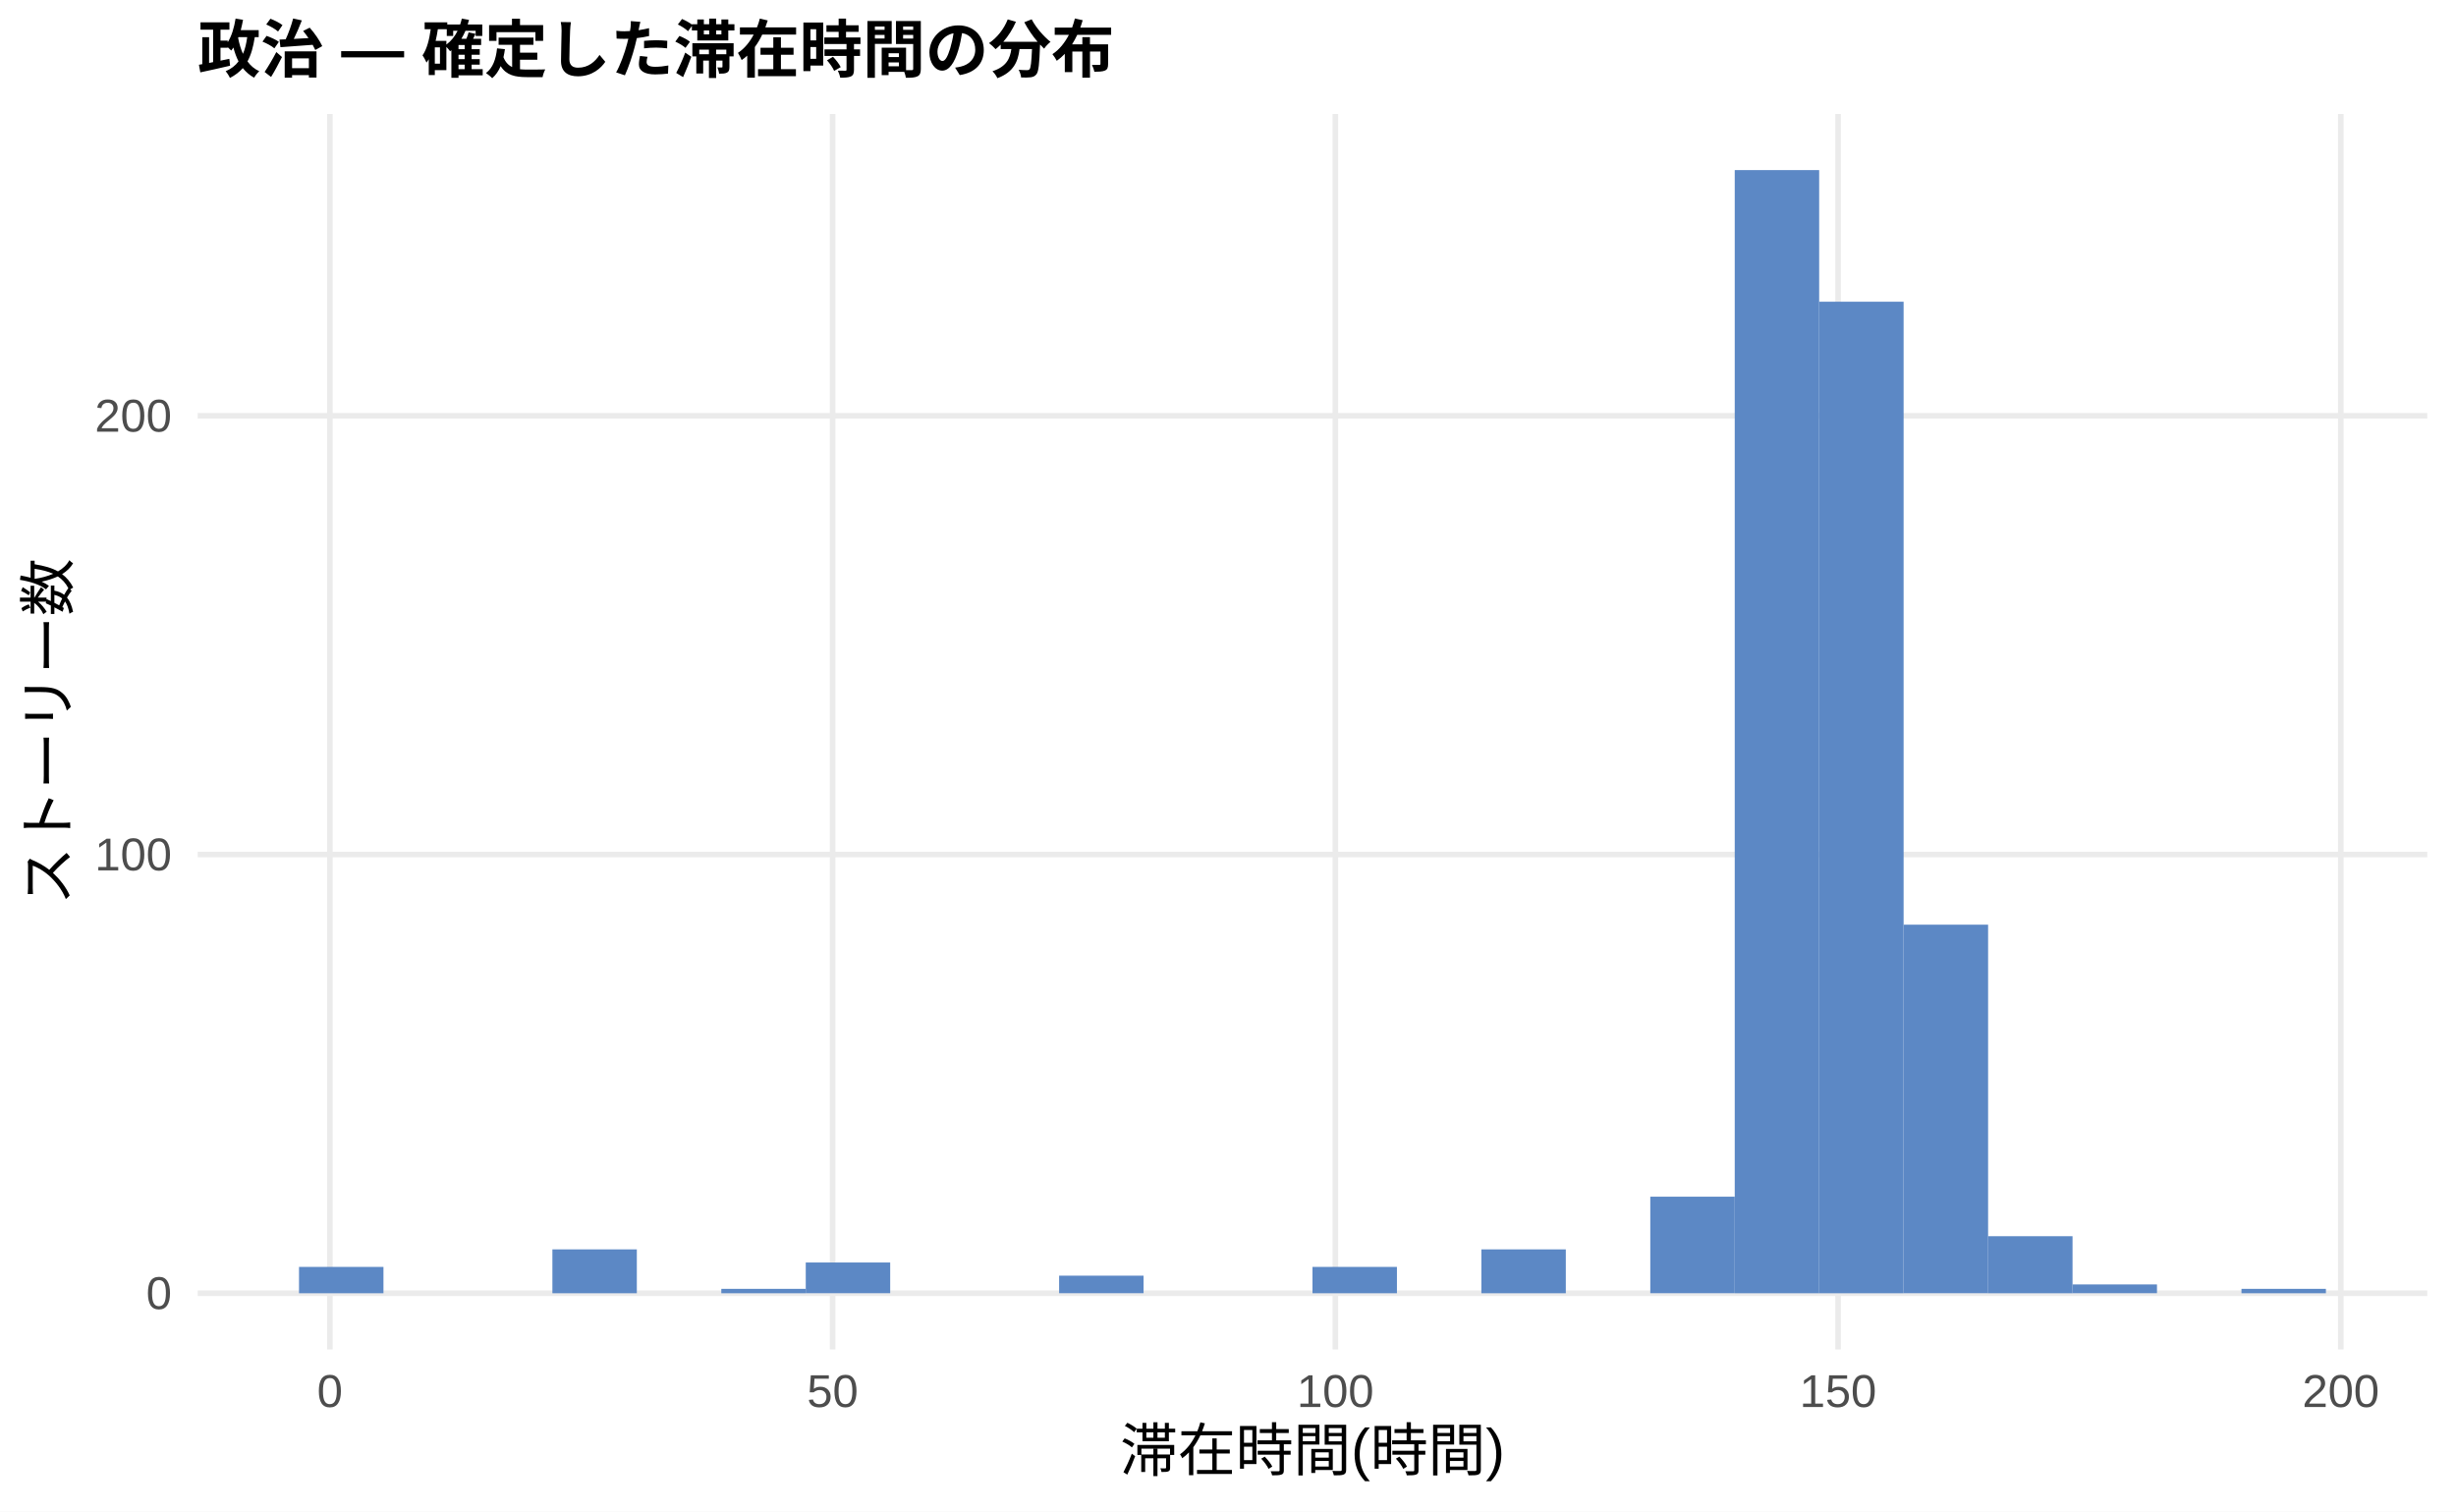
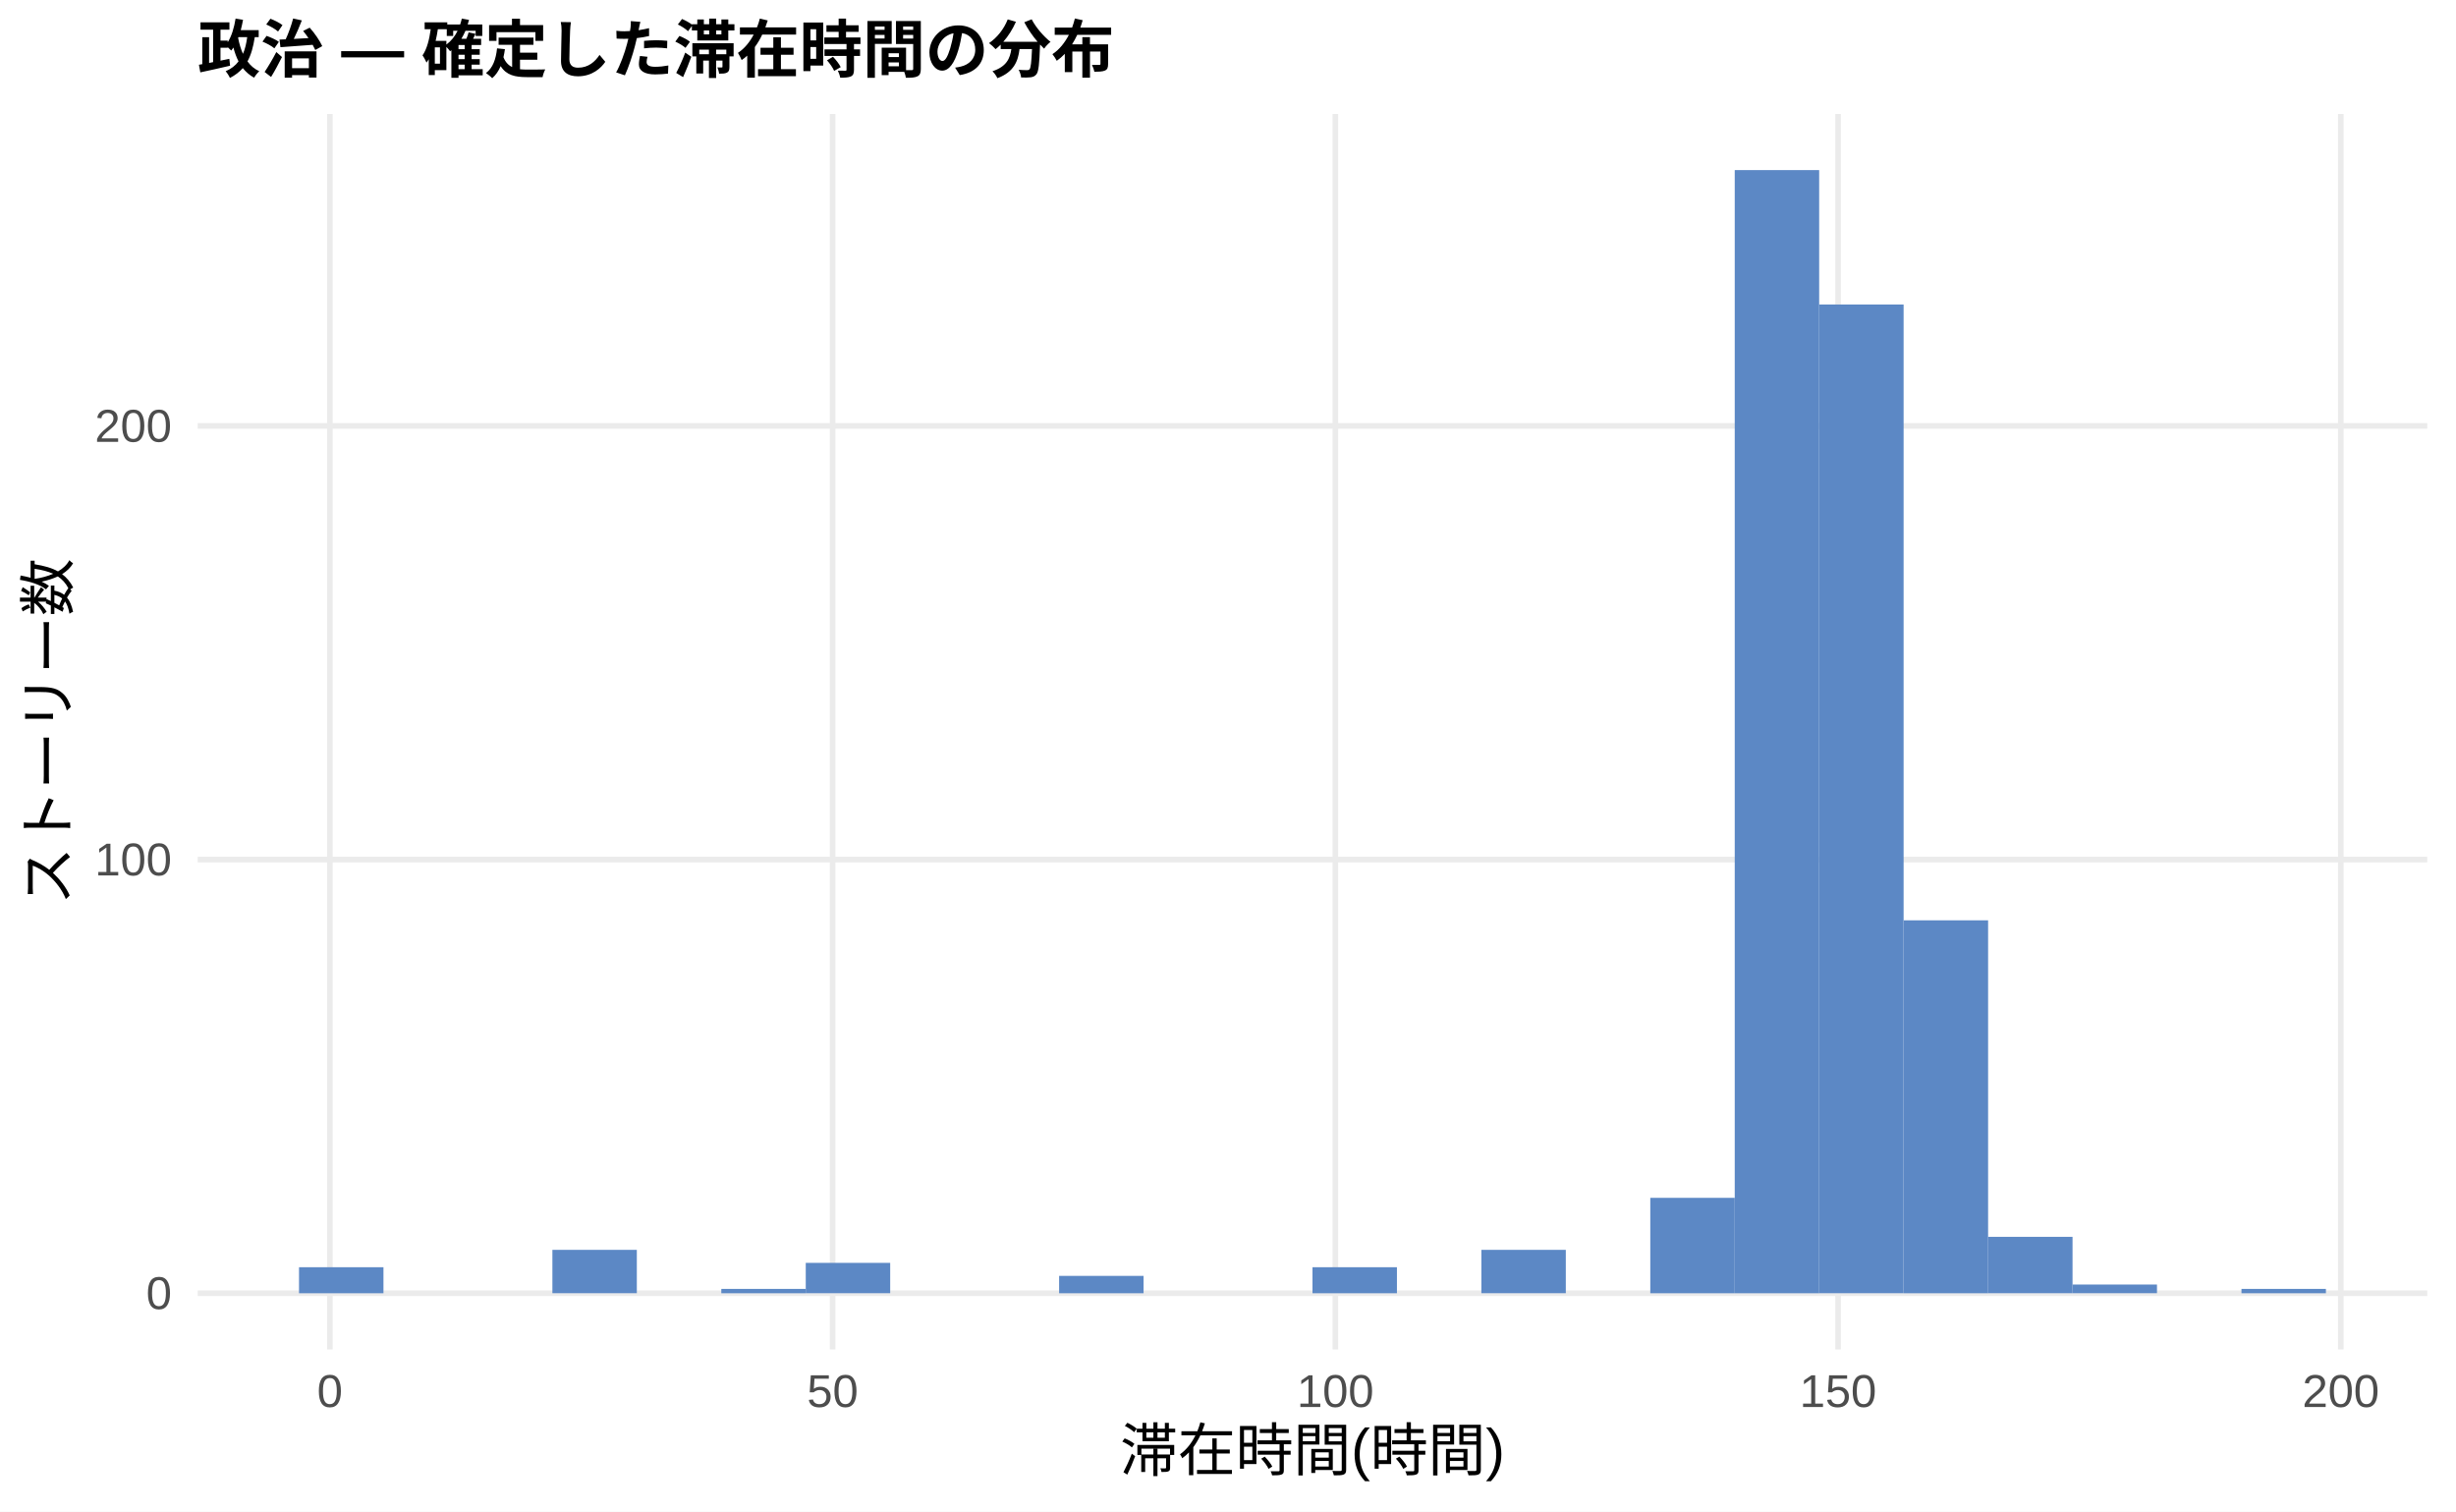
<svg xmlns="http://www.w3.org/2000/svg" width="468.00pt" height="288.00pt" viewBox="0 0 468.00 288.00">
  <g class="svglite">
    <defs>
      <style type="text/css">
    .svglite line, .svglite polyline, .svglite polygon, .svglite path, .svglite rect, .svglite circle {
      fill: none;
      stroke: #000000;
      stroke-linecap: round;
      stroke-linejoin: round;
      stroke-miterlimit: 10.00;
    }
    .svglite text {
      white-space: pre;
    }
    .svglite g.glyphgroup path {
      fill: inherit;
      stroke: none;
    }
  </style>
    </defs>
    <rect width="100%" height="100%" style="stroke: none; fill: #FFFFFF;" />
    <defs>
      <clipPath id="cpMC4wMHw0NjguMDB8MC4wMHwyODguMDA=">
        <rect x="0.00" y="0.00" width="468.00" height="288.00" />
      </clipPath>
    </defs>
    <g clip-path="url(#cpMC4wMHw0NjguMDB8MC4wMHwyODguMDA=)">
      <rect x="0.00" y="0.00" width="468.00" height="288.00" style="stroke-width: 1.07; stroke: none; fill: #FFFFFF;" />
    </g>
    <defs>
      <clipPath id="cpMzcuNjd8NDYyLjUyfDIxLjcxfDI1Ny4xMg==">
        <rect x="37.67" y="21.71" width="424.85" height="235.41" />
      </clipPath>
    </defs>
    <g clip-path="url(#cpMzcuNjd8NDYyLjUyfDIxLjcxfDI1Ny4xMg==)">
      <polyline points="37.67,246.42 462.52,246.42 " style="stroke-width: 1.07; stroke: #EBEBEB; stroke-linecap: butt;" />
-       <polyline points="37.67,162.82 462.52,162.82 " style="stroke-width: 1.07; stroke: #EBEBEB; stroke-linecap: butt;" />
-       <polyline points="37.67,79.22 462.52,79.22 " style="stroke-width: 1.07; stroke: #EBEBEB; stroke-linecap: butt;" />
+       <polyline points="37.67,163.79 462.52,163.79 " style="stroke-width: 1.07; stroke: #EBEBEB; stroke-linecap: butt;" />
+       <polyline points="37.67,81.16 462.52,81.16 " style="stroke-width: 1.07; stroke: #EBEBEB; stroke-linecap: butt;" />
      <polyline points="62.86,257.12 62.86,21.71 " style="stroke-width: 1.07; stroke: #EBEBEB; stroke-linecap: butt;" />
      <polyline points="158.66,257.12 158.66,21.71 " style="stroke-width: 1.07; stroke: #EBEBEB; stroke-linecap: butt;" />
      <polyline points="254.46,257.12 254.46,21.71 " style="stroke-width: 1.07; stroke: #EBEBEB; stroke-linecap: butt;" />
      <polyline points="350.25,257.12 350.25,21.71 " style="stroke-width: 1.07; stroke: #EBEBEB; stroke-linecap: butt;" />
      <polyline points="446.05,257.12 446.05,21.71 " style="stroke-width: 1.07; stroke: #EBEBEB; stroke-linecap: butt;" />
-       <rect x="56.98" y="241.40" width="16.09" height="5.02" style="stroke-width: 1.07; stroke: none; stroke-linecap: butt; stroke-linejoin: miter; fill: #5C88C5;" />
+       <rect x="56.98" y="241.46" width="16.09" height="4.96" style="stroke-width: 1.07; stroke: none; stroke-linecap: butt; stroke-linejoin: miter; fill: #5C88C5;" />
      <rect x="73.08" y="246.42" width="16.09" height="0.00" style="stroke-width: 1.07; stroke: none; stroke-linecap: butt; stroke-linejoin: miter; fill: #5C88C5;" />
      <rect x="89.17" y="246.42" width="16.09" height="0.00" style="stroke-width: 1.07; stroke: none; stroke-linecap: butt; stroke-linejoin: miter; fill: #5C88C5;" />
-       <rect x="105.26" y="238.06" width="16.09" height="8.36" style="stroke-width: 1.07; stroke: none; stroke-linecap: butt; stroke-linejoin: miter; fill: #5C88C5;" />
+       <rect x="105.26" y="238.15" width="16.09" height="8.26" style="stroke-width: 1.07; stroke: none; stroke-linecap: butt; stroke-linejoin: miter; fill: #5C88C5;" />
      <rect x="121.35" y="246.42" width="16.09" height="0.00" style="stroke-width: 1.07; stroke: none; stroke-linecap: butt; stroke-linejoin: miter; fill: #5C88C5;" />
-       <rect x="137.45" y="245.58" width="16.09" height="0.84" style="stroke-width: 1.07; stroke: none; stroke-linecap: butt; stroke-linejoin: miter; fill: #5C88C5;" />
-       <rect x="153.54" y="240.56" width="16.09" height="5.85" style="stroke-width: 1.07; stroke: none; stroke-linecap: butt; stroke-linejoin: miter; fill: #5C88C5;" />
+       <rect x="137.45" y="245.59" width="16.09" height="0.83" style="stroke-width: 1.07; stroke: none; stroke-linecap: butt; stroke-linejoin: miter; fill: #5C88C5;" />
+       <rect x="153.54" y="240.63" width="16.09" height="5.78" style="stroke-width: 1.07; stroke: none; stroke-linecap: butt; stroke-linejoin: miter; fill: #5C88C5;" />
      <rect x="169.63" y="246.42" width="16.09" height="0.00" style="stroke-width: 1.07; stroke: none; stroke-linecap: butt; stroke-linejoin: miter; fill: #5C88C5;" />
      <rect x="185.73" y="246.42" width="16.09" height="0.00" style="stroke-width: 1.07; stroke: none; stroke-linecap: butt; stroke-linejoin: miter; fill: #5C88C5;" />
-       <rect x="201.82" y="243.07" width="16.09" height="3.34" style="stroke-width: 1.07; stroke: none; stroke-linecap: butt; stroke-linejoin: miter; fill: #5C88C5;" />
+       <rect x="201.82" y="243.11" width="16.09" height="3.31" style="stroke-width: 1.07; stroke: none; stroke-linecap: butt; stroke-linejoin: miter; fill: #5C88C5;" />
      <rect x="217.91" y="246.42" width="16.09" height="0.00" style="stroke-width: 1.07; stroke: none; stroke-linecap: butt; stroke-linejoin: miter; fill: #5C88C5;" />
      <rect x="234.00" y="246.42" width="16.09" height="0.00" style="stroke-width: 1.07; stroke: none; stroke-linecap: butt; stroke-linejoin: miter; fill: #5C88C5;" />
-       <rect x="250.10" y="241.40" width="16.09" height="5.02" style="stroke-width: 1.07; stroke: none; stroke-linecap: butt; stroke-linejoin: miter; fill: #5C88C5;" />
+       <rect x="250.10" y="241.46" width="16.09" height="4.96" style="stroke-width: 1.07; stroke: none; stroke-linecap: butt; stroke-linejoin: miter; fill: #5C88C5;" />
      <rect x="266.19" y="246.42" width="16.09" height="0.00" style="stroke-width: 1.07; stroke: none; stroke-linecap: butt; stroke-linejoin: miter; fill: #5C88C5;" />
-       <rect x="282.28" y="238.06" width="16.09" height="8.36" style="stroke-width: 1.07; stroke: none; stroke-linecap: butt; stroke-linejoin: miter; fill: #5C88C5;" />
+       <rect x="282.28" y="238.15" width="16.09" height="8.26" style="stroke-width: 1.07; stroke: none; stroke-linecap: butt; stroke-linejoin: miter; fill: #5C88C5;" />
      <rect x="298.37" y="246.42" width="16.09" height="0.00" style="stroke-width: 1.07; stroke: none; stroke-linecap: butt; stroke-linejoin: miter; fill: #5C88C5;" />
-       <rect x="314.47" y="228.02" width="16.09" height="18.39" style="stroke-width: 1.07; stroke: none; stroke-linecap: butt; stroke-linejoin: miter; fill: #5C88C5;" />
+       <rect x="314.47" y="228.24" width="16.09" height="18.18" style="stroke-width: 1.07; stroke: none; stroke-linecap: butt; stroke-linejoin: miter; fill: #5C88C5;" />
      <rect x="330.56" y="32.41" width="16.09" height="214.01" style="stroke-width: 1.07; stroke: none; stroke-linecap: butt; stroke-linejoin: miter; fill: #5C88C5;" />
-       <rect x="346.65" y="57.49" width="16.09" height="188.93" style="stroke-width: 1.07; stroke: none; stroke-linecap: butt; stroke-linejoin: miter; fill: #5C88C5;" />
-       <rect x="362.75" y="176.19" width="16.09" height="70.22" style="stroke-width: 1.07; stroke: none; stroke-linecap: butt; stroke-linejoin: miter; fill: #5C88C5;" />
-       <rect x="378.84" y="235.55" width="16.09" height="10.87" style="stroke-width: 1.07; stroke: none; stroke-linecap: butt; stroke-linejoin: miter; fill: #5C88C5;" />
-       <rect x="394.93" y="244.74" width="16.09" height="1.67" style="stroke-width: 1.07; stroke: none; stroke-linecap: butt; stroke-linejoin: miter; fill: #5C88C5;" />
+       <rect x="346.65" y="58.02" width="16.09" height="188.39" style="stroke-width: 1.07; stroke: none; stroke-linecap: butt; stroke-linejoin: miter; fill: #5C88C5;" />
+       <rect x="362.75" y="175.36" width="16.09" height="71.06" style="stroke-width: 1.07; stroke: none; stroke-linecap: butt; stroke-linejoin: miter; fill: #5C88C5;" />
+       <rect x="378.84" y="235.67" width="16.09" height="10.74" style="stroke-width: 1.07; stroke: none; stroke-linecap: butt; stroke-linejoin: miter; fill: #5C88C5;" />
+       <rect x="394.93" y="244.76" width="16.09" height="1.65" style="stroke-width: 1.07; stroke: none; stroke-linecap: butt; stroke-linejoin: miter; fill: #5C88C5;" />
      <rect x="411.02" y="246.42" width="16.09" height="0.00" style="stroke-width: 1.07; stroke: none; stroke-linecap: butt; stroke-linejoin: miter; fill: #5C88C5;" />
-       <rect x="427.12" y="245.58" width="16.09" height="0.84" style="stroke-width: 1.07; stroke: none; stroke-linecap: butt; stroke-linejoin: miter; fill: #5C88C5;" />
+       <rect x="427.12" y="245.59" width="16.09" height="0.83" style="stroke-width: 1.07; stroke: none; stroke-linecap: butt; stroke-linejoin: miter; fill: #5C88C5;" />
    </g>
    <g clip-path="url(#cpMC4wMHw0NjguMDB8MC4wMHwyODguMDA=)">
      <text x="32.74" y="249.44" text-anchor="end" style="font-size: 8.80px;fill: #4D4D4D; font-family: &quot;Liberation Sans&quot;;" textLength="4.89px" lengthAdjust="spacingAndGlyphs">0</text>
-       <text x="32.74" y="165.85" text-anchor="end" style="font-size: 8.80px;fill: #4D4D4D; font-family: &quot;Liberation Sans&quot;;" textLength="14.67px" lengthAdjust="spacingAndGlyphs">100</text>
-       <text x="32.74" y="82.25" text-anchor="end" style="font-size: 8.80px;fill: #4D4D4D; font-family: &quot;Liberation Sans&quot;;" textLength="14.67px" lengthAdjust="spacingAndGlyphs">200</text>
+       <text x="32.74" y="166.81" text-anchor="end" style="font-size: 8.80px;fill: #4D4D4D; font-family: &quot;Liberation Sans&quot;;" textLength="14.67px" lengthAdjust="spacingAndGlyphs">100</text>
+       <text x="32.74" y="84.19" text-anchor="end" style="font-size: 8.80px;fill: #4D4D4D; font-family: &quot;Liberation Sans&quot;;" textLength="14.67px" lengthAdjust="spacingAndGlyphs">200</text>
      <text x="62.86" y="268.10" text-anchor="middle" style="font-size: 8.80px;fill: #4D4D4D; font-family: &quot;Liberation Sans&quot;;" textLength="4.89px" lengthAdjust="spacingAndGlyphs">0</text>
      <text x="158.66" y="268.10" text-anchor="middle" style="font-size: 8.80px;fill: #4D4D4D; font-family: &quot;Liberation Sans&quot;;" textLength="9.78px" lengthAdjust="spacingAndGlyphs">50</text>
      <text x="254.46" y="268.10" text-anchor="middle" style="font-size: 8.80px;fill: #4D4D4D; font-family: &quot;Liberation Sans&quot;;" textLength="14.67px" lengthAdjust="spacingAndGlyphs">100</text>
      <text x="350.25" y="268.10" text-anchor="middle" style="font-size: 8.80px;fill: #4D4D4D; font-family: &quot;Liberation Sans&quot;;" textLength="14.67px" lengthAdjust="spacingAndGlyphs">150</text>
      <text x="446.05" y="268.10" text-anchor="middle" style="font-size: 8.80px;fill: #4D4D4D; font-family: &quot;Liberation Sans&quot;;" textLength="14.67px" lengthAdjust="spacingAndGlyphs">200</text>
      <text x="250.10" y="280.24" text-anchor="middle" style="font-size: 11.00px; font-family: &quot;Liberation Sans&quot;;" textLength="73.31px" lengthAdjust="spacingAndGlyphs">滞在時間(時間)</text>
      <text transform="translate(13.05,139.41) rotate(-90)" text-anchor="middle" style="font-size: 11.00px; font-family: &quot;Liberation Sans&quot;;" textLength="66.00px" lengthAdjust="spacingAndGlyphs">ストーリー数</text>
      <text x="37.67" y="13.74" style="font-size: 12.00px; font-weight: bold; font-family: &quot;Liberation Sans&quot;;" textLength="174.66px" lengthAdjust="spacingAndGlyphs">政治 — 確定した滞在時間の分布</text>
    </g>
  </g>
</svg>
